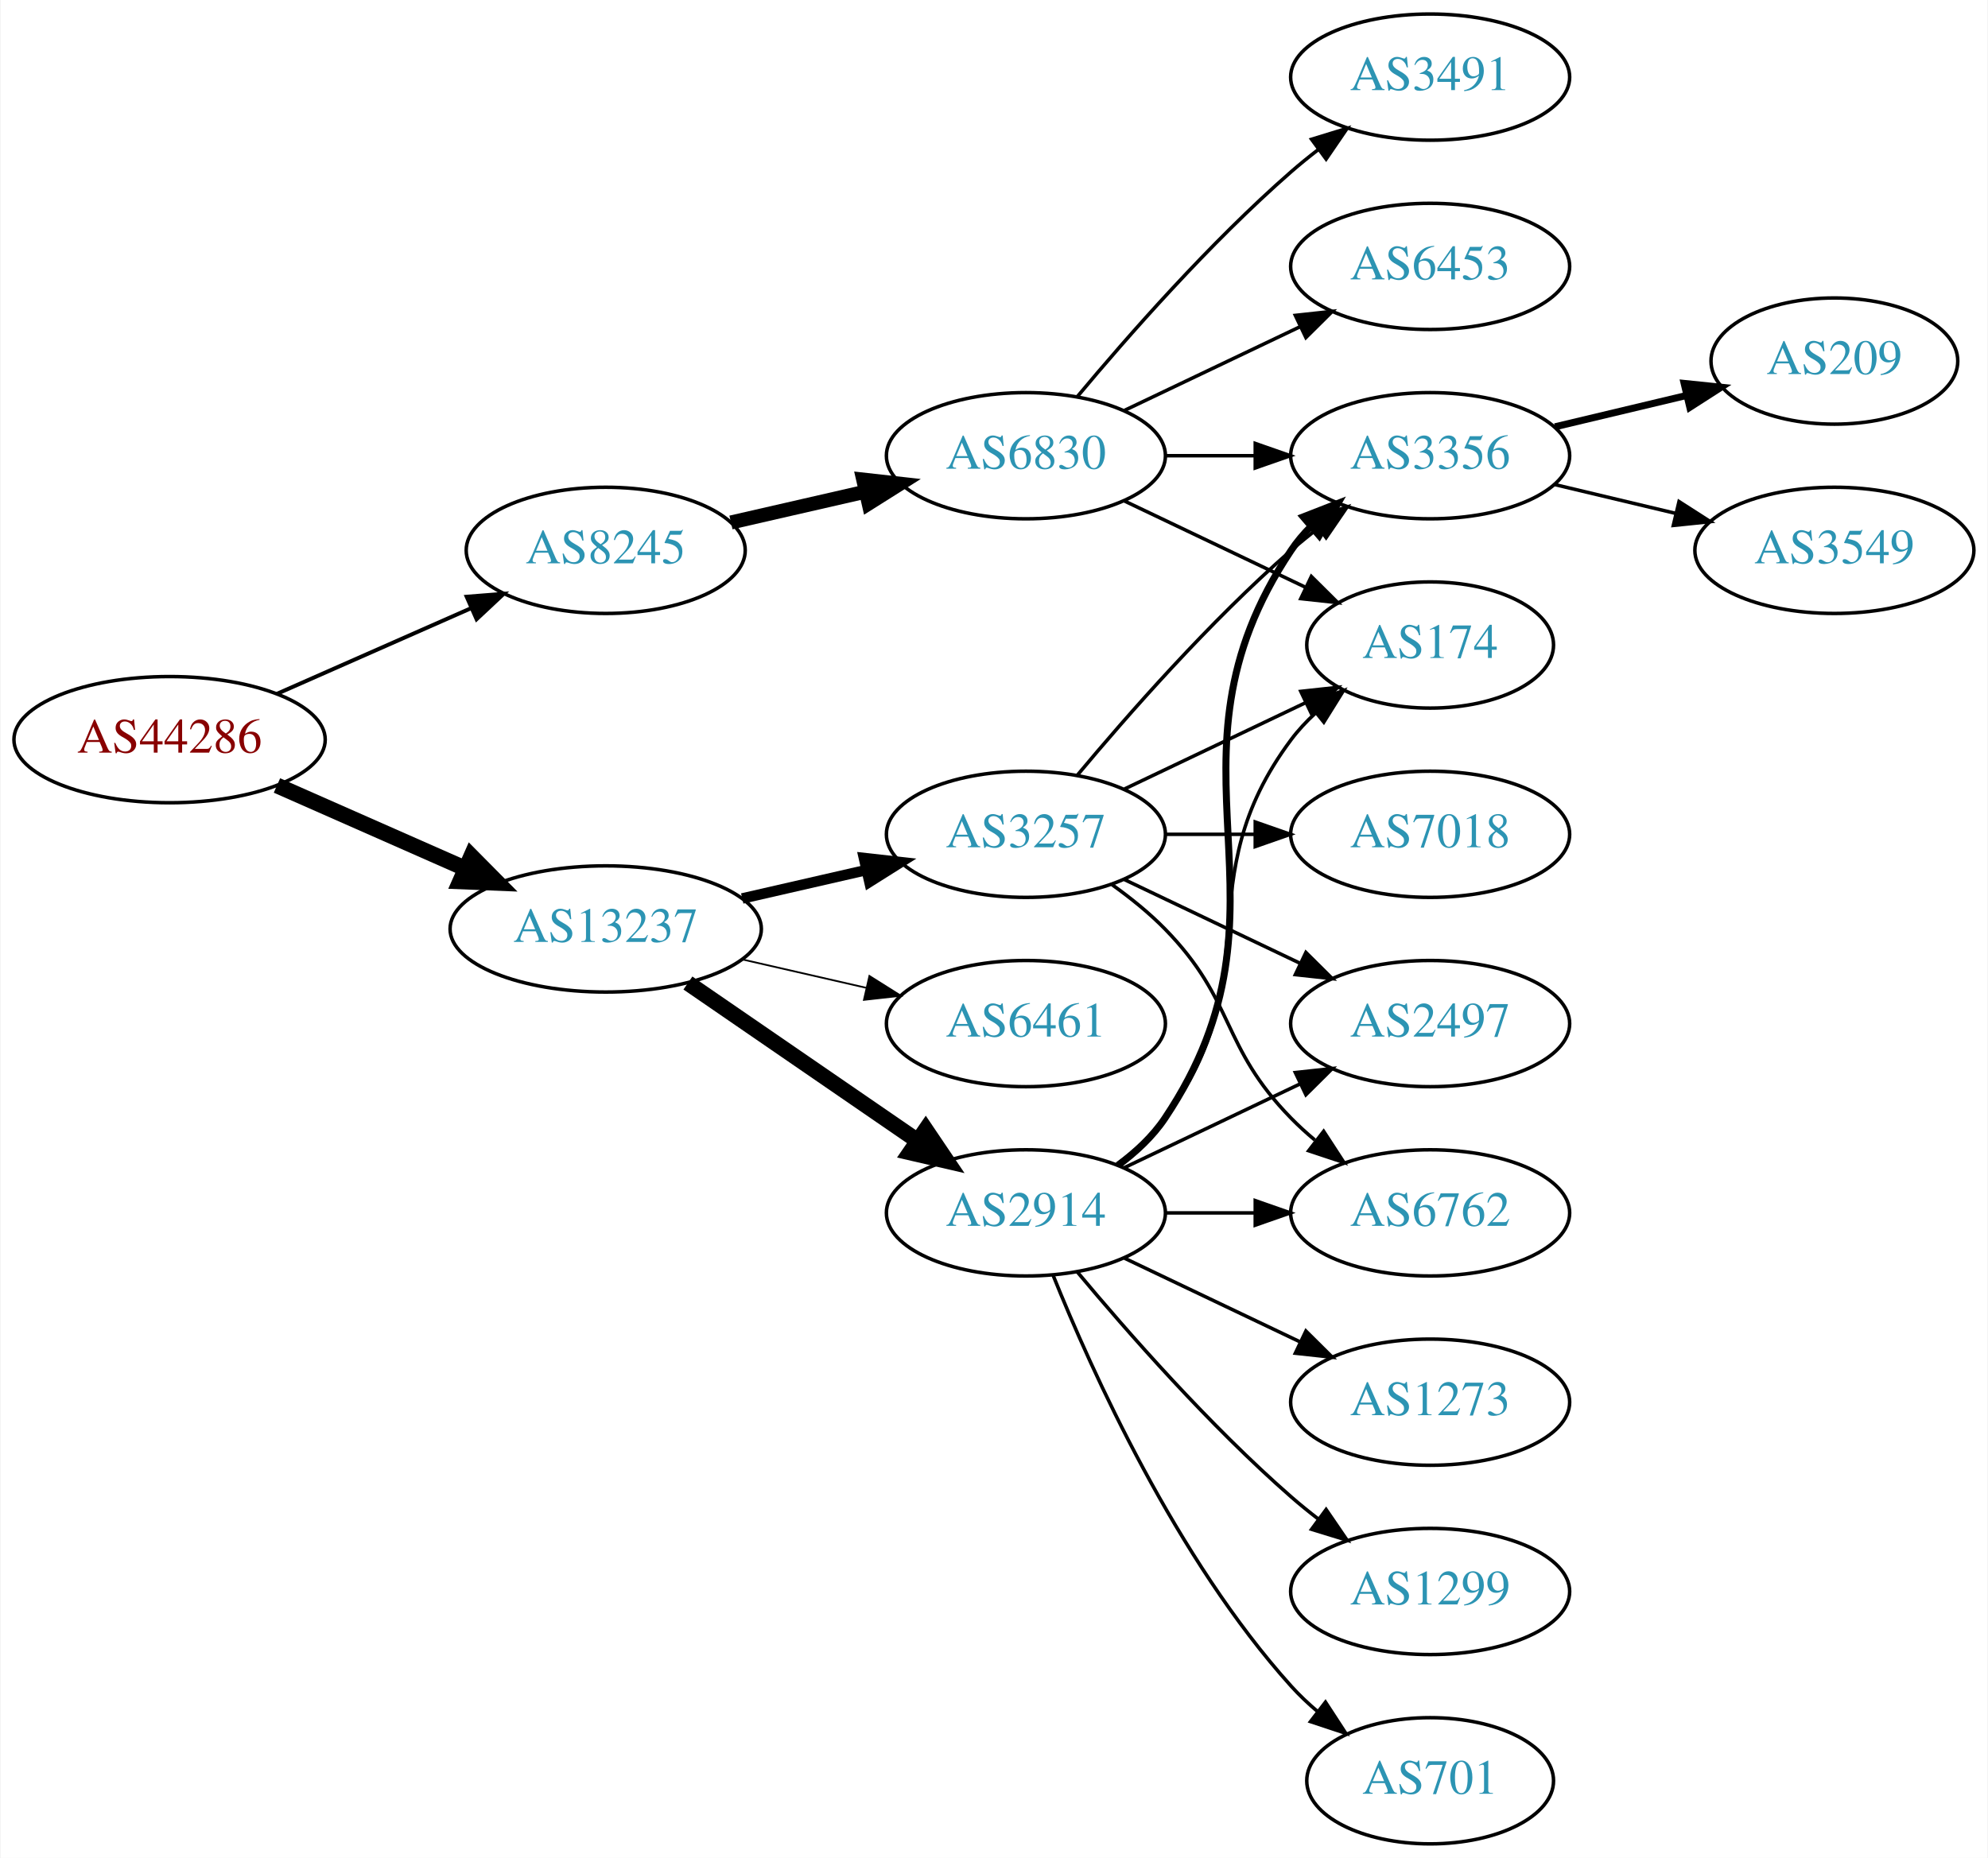
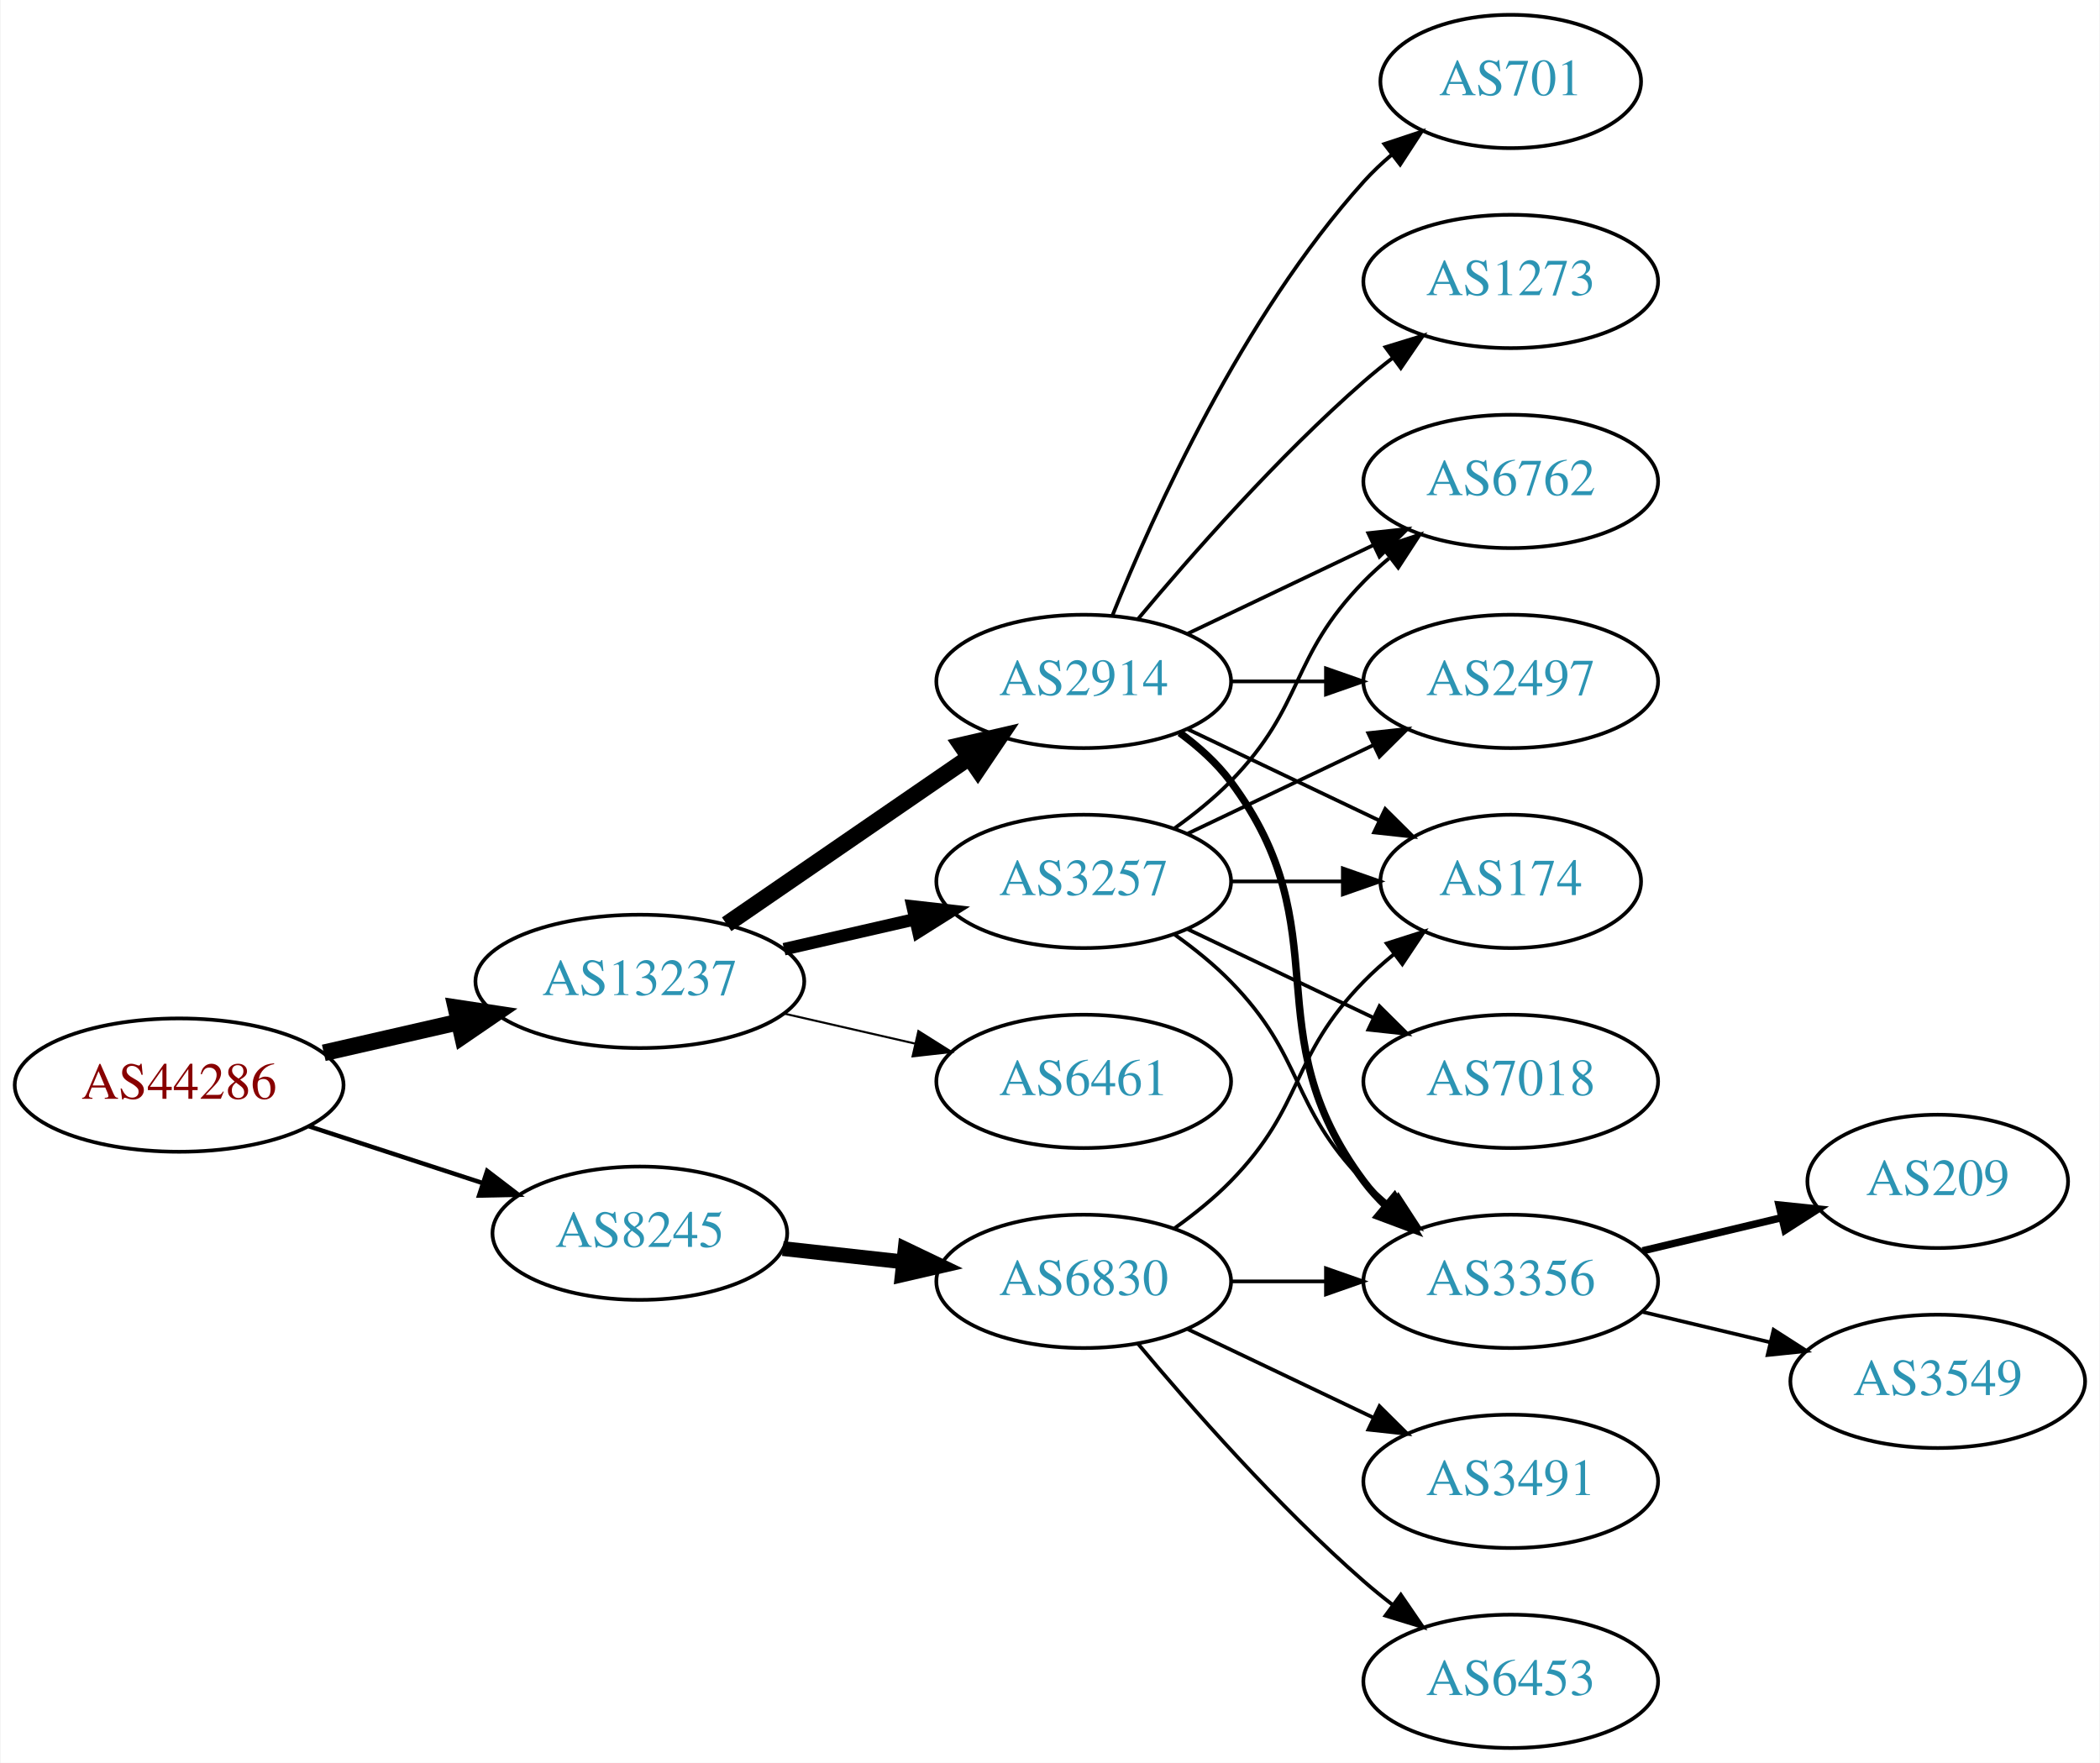
- <svg xmlns="http://www.w3.org/2000/svg" xmlns:xlink="http://www.w3.org/1999/xlink" width="567pt" height="530pt" viewBox="0.00 0.00 566.66 530.00">
-   <g id="graph0" class="graph" transform="scale(1 1) rotate(0) translate(4 526)">
-     <polygon fill="white" stroke="none" points="-4,4 -4,-526 562.663,-526 562.663,4 -4,4" />
+ <svg xmlns="http://www.w3.org/2000/svg" xmlns:xlink="http://www.w3.org/1999/xlink" width="567pt" height="476pt" viewBox="0.00 0.00 566.66 476.00">
+   <g id="graph0" class="graph" transform="scale(1 1) rotate(0) translate(4 472)">
+     <polygon fill="white" stroke="none" points="-4,4 -4,-472 562.663,-472 562.663,4 -4,4" />
    <g id="node1" class="node">
      <g id="a_node1">
        <a xlink:href="/asn/44286" xlink:title="AS44286 ~ crossip communications gmbh [AT]">
-           <ellipse fill="#ffffff" stroke="black" cx="44.196" cy="-315" rx="44.393" ry="18" />
-           <text text-anchor="middle" x="44.196" y="-311.3" font-family="Times,serif" font-size="14.00" fill="#880000">AS44286</text>
+           <ellipse fill="#ffffff" stroke="black" cx="44.196" cy="-179" rx="44.393" ry="18" />
+           <text text-anchor="middle" x="44.196" y="-175.3" font-family="Times,serif" font-size="14.00" fill="#880000">AS44286</text>
        </a>
      </g>
    </g>
    <g id="node2" class="node">
      <g id="a_node2">
        <a xlink:href="/asn/8245" xlink:title="AS8245 ~ Video-Broadcast GmbH [AT]">
-           <ellipse fill="#ffffff" stroke="black" cx="168.588" cy="-369" rx="39.794" ry="18" />
-           <text text-anchor="middle" x="168.588" y="-365.3" font-family="Times,serif" font-size="14.00" fill="#2c94b3">AS8245</text>
+           <ellipse fill="#ffffff" stroke="black" cx="168.588" cy="-139" rx="39.794" ry="18" />
+           <text text-anchor="middle" x="168.588" y="-135.3" font-family="Times,serif" font-size="14.00" fill="#2c94b3">AS8245</text>
        </a>
      </g>
    </g>
    <g id="edge1" class="edge">
-       <path fill="none" stroke="black" stroke-width="1.125" d="M74.824,-328.072C91.418,-335.393 112.278,-344.597 130.011,-352.421" />
-       <polygon fill="black" stroke="black" stroke-width="1.125" points="128.933,-355.77 139.495,-356.605 131.758,-349.366 128.933,-355.77" />
+       <path fill="none" stroke="black" stroke-width="1.2" d="M79.289,-167.858C93.795,-163.117 110.846,-157.544 126.077,-152.567" />
+       <polygon fill="black" stroke="black" stroke-width="1.2" points="127.36,-155.83 135.778,-149.396 125.186,-149.176 127.36,-155.83" />
    </g>
    <g id="node3" class="node">
      <g id="a_node3">
        <a xlink:href="/asn/13237" xlink:title="AS13237 ~ European Backbone of AS13237 [DE]">
-           <ellipse fill="#ffffff" stroke="black" cx="168.588" cy="-261" rx="44.393" ry="18" />
-           <text text-anchor="middle" x="168.588" y="-257.3" font-family="Times,serif" font-size="14.00" fill="#2c94b3">AS13237</text>
+           <ellipse fill="#ffffff" stroke="black" cx="168.588" cy="-207" rx="44.393" ry="18" />
+           <text text-anchor="middle" x="168.588" y="-203.3" font-family="Times,serif" font-size="14.00" fill="#2c94b3">AS13237</text>
        </a>
      </g>
    </g>
    <g id="edge2" class="edge">
-       <path fill="none" stroke="black" stroke-width="4.5" d="M74.824,-301.928C90.941,-294.817 111.081,-285.931 128.473,-278.258" />
-       <polygon fill="black" stroke="black" stroke-width="4.5" points="130.249,-281.778 137.809,-274.139 127.071,-274.573 130.249,-281.778" />
+       <path fill="none" stroke="black" stroke-width="4.5" d="M83.251,-187.706C94.763,-190.34 107.558,-193.267 119.63,-196.028" />
+       <polygon fill="black" stroke="black" stroke-width="4.5" points="118.931,-199.908 129.557,-198.299 120.687,-192.231 118.931,-199.908" />
    </g>
    <g id="node4" class="node">
      <g id="a_node4">
        <a xlink:href="/asn/6830" xlink:title="AS6830 ~ LGI-UPC [AT]">
-           <ellipse fill="#ffffff" stroke="black" cx="288.431" cy="-396" rx="39.794" ry="18" />
-           <text text-anchor="middle" x="288.431" y="-392.3" font-family="Times,serif" font-size="14.00" fill="#2c94b3">AS6830</text>
+           <ellipse fill="#ffffff" stroke="black" cx="288.431" cy="-126" rx="39.794" ry="18" />
+           <text text-anchor="middle" x="288.431" y="-122.3" font-family="Times,serif" font-size="14.00" fill="#2c94b3">AS6830</text>
        </a>
      </g>
    </g>
    <g id="edge3" class="edge">
-       <path fill="none" stroke="black" stroke-width="4" d="M204.308,-376.955C216.307,-379.704 229.928,-382.825 242.621,-385.733" />
-       <polygon fill="black" stroke="black" stroke-width="4" points="242.023,-389.187 252.552,-388.009 243.587,-382.364 242.023,-389.187" />
+       <path fill="none" stroke="black" stroke-width="4" d="M207.198,-134.851C217.509,-133.713 228.827,-132.465 239.627,-131.274" />
+       <polygon fill="black" stroke="black" stroke-width="4" points="240.218,-134.73 249.774,-130.154 239.45,-127.772 240.218,-134.73" />
    </g>
    <g id="node11" class="node">
      <g id="a_node11">
        <a xlink:href="/asn/3257" xlink:title="AS3257 ~ GTT [DE]">
-           <ellipse fill="#ffffff" stroke="black" cx="288.431" cy="-288" rx="39.794" ry="18" />
-           <text text-anchor="middle" x="288.431" y="-284.3" font-family="Times,serif" font-size="14.00" fill="#2c94b3">AS3257</text>
+           <ellipse fill="#ffffff" stroke="black" cx="288.431" cy="-234" rx="39.794" ry="18" />
+           <text text-anchor="middle" x="288.431" y="-230.3" font-family="Times,serif" font-size="14.00" fill="#2c94b3">AS3257</text>
        </a>
      </g>
    </g>
    <g id="edge10" class="edge">
-       <path fill="none" stroke="black" stroke-width="3" d="M207.523,-269.692C218.764,-272.267 231.176,-275.111 242.799,-277.774" />
-       <polygon fill="black" stroke="black" stroke-width="3" points="242.232,-281.235 252.761,-280.057 243.795,-274.412 242.232,-281.235" />
+       <path fill="none" stroke="black" stroke-width="3.375" d="M207.523,-215.692C218.764,-218.267 231.176,-221.111 242.799,-223.774" />
+       <polygon fill="black" stroke="black" stroke-width="3.375" points="242.232,-227.235 252.761,-226.057 243.795,-220.412 242.232,-227.235" />
    </g>
    <g id="node12" class="node">
      <g id="a_node12">
-         <a xlink:href="/asn/6461" xlink:title="AS6461 ~ Zayo Bandwidth [US]">
-           <ellipse fill="#ffffff" stroke="black" cx="288.431" cy="-234" rx="39.794" ry="18" />
-           <text text-anchor="middle" x="288.431" y="-230.3" font-family="Times,serif" font-size="14.00" fill="#2c94b3">AS6461</text>
+         <a xlink:href="/asn/2914" xlink:title="AS2914 ~ NTT America, Inc. [US]">
+           <ellipse fill="#ffffff" stroke="black" cx="288.431" cy="-288" rx="39.794" ry="18" />
+           <text text-anchor="middle" x="288.431" y="-284.3" font-family="Times,serif" font-size="14.00" fill="#2c94b3">AS2914</text>
        </a>
      </g>
    </g>
    <g id="edge11" class="edge">
-       <path fill="none" stroke="black" stroke-width="0.5" d="M207.523,-252.308C218.764,-249.733 231.176,-246.889 242.799,-244.226" />
-       <polygon fill="black" stroke="black" stroke-width="0.5" points="243.795,-247.588 252.761,-241.943 242.232,-240.765 243.795,-247.588" />
+       <path fill="none" stroke="black" stroke-width="4.5" d="M192.031,-222.426C210.612,-235.198 237.173,-253.455 257.553,-267.463" />
+       <polygon fill="black" stroke="black" stroke-width="4.5" points="255.396,-270.758 265.867,-273.178 259.856,-264.269 255.396,-270.758" />
    </g>
    <g id="node13" class="node">
      <g id="a_node13">
-         <a xlink:href="/asn/2914" xlink:title="AS2914 ~ NTT America, Inc. [US]">
+         <a xlink:href="/asn/6461" xlink:title="AS6461 ~ Zayo Bandwidth [US]">
          <ellipse fill="#ffffff" stroke="black" cx="288.431" cy="-180" rx="39.794" ry="18" />
-           <text text-anchor="middle" x="288.431" y="-176.3" font-family="Times,serif" font-size="14.00" fill="#2c94b3">AS2914</text>
+           <text text-anchor="middle" x="288.431" y="-176.3" font-family="Times,serif" font-size="14.00" fill="#2c94b3">AS6461</text>
        </a>
      </g>
    </g>
    <g id="edge12" class="edge">
-       <path fill="none" stroke="black" stroke-width="4.5" d="M192.031,-245.574C210.612,-232.802 237.173,-214.545 257.553,-200.537" />
-       <polygon fill="black" stroke="black" stroke-width="4.5" points="259.856,-203.731 265.867,-194.822 255.396,-197.242 259.856,-203.731" />
+       <path fill="none" stroke="black" stroke-width="0.562" d="M207.523,-198.308C218.764,-195.733 231.176,-192.889 242.799,-190.226" />
+       <polygon fill="black" stroke="black" stroke-width="0.562" points="243.795,-193.588 252.761,-187.943 242.232,-186.765 243.795,-193.588" />
    </g>
    <g id="node5" class="node">
      <g id="a_node5">
-         <a xlink:href="/asn/3356" xlink:title="AS3356 ~ Level 3 Parent, LLC [US]">
-           <ellipse fill="#ffffff" stroke="black" cx="403.724" cy="-396" rx="39.794" ry="18" />
-           <text text-anchor="middle" x="403.724" y="-392.3" font-family="Times,serif" font-size="14.00" fill="#2c94b3">AS3356</text>
+         <a xlink:href="/asn/174" xlink:title="AS174 ~ Cogent Communications [US]">
+           <ellipse fill="#ffffff" stroke="black" cx="403.724" cy="-234" rx="35.194" ry="18" />
+           <text text-anchor="middle" x="403.724" y="-230.3" font-family="Times,serif" font-size="14.00" fill="#2c94b3">AS174</text>
        </a>
      </g>
    </g>
    <g id="edge4" class="edge">
-       <path fill="none" stroke="black" d="M328.103,-396C336.306,-396 345.07,-396 353.602,-396" />
-       <polygon fill="black" stroke="black" points="353.841,-399.5 363.841,-396 353.841,-392.5 353.841,-399.5" />
+       <path fill="none" stroke="black" d="M313.025,-140.389C318.281,-144.148 323.613,-148.437 328.077,-153 348.25,-173.617 343.905,-186.383 364.077,-207 366.556,-209.534 369.303,-211.983 372.156,-214.304" />
+       <polygon fill="black" stroke="black" points="370.247,-217.248 380.341,-220.468 374.458,-211.657 370.247,-217.248" />
    </g>
    <g id="node6" class="node">
      <g id="a_node6">
-         <a xlink:href="/asn/3491" xlink:title="AS3491 ~ PCCW Global, Inc. [US]">
-           <ellipse fill="#ffffff" stroke="black" cx="403.724" cy="-504" rx="39.794" ry="18" />
-           <text text-anchor="middle" x="403.724" y="-500.3" font-family="Times,serif" font-size="14.00" fill="#2c94b3">AS3491</text>
+         <a xlink:href="/asn/6453" xlink:title="AS6453 ~ TATA COMMUNICATIONS (AMERICA) INC [US]">
+           <ellipse fill="#ffffff" stroke="black" cx="403.724" cy="-18" rx="39.794" ry="18" />
+           <text text-anchor="middle" x="403.724" y="-14.3" font-family="Times,serif" font-size="14.00" fill="#2c94b3">AS6453</text>
        </a>
      </g>
    </g>
    <g id="edge5" class="edge">
-       <path fill="none" stroke="black" d="M303.061,-412.817C317.343,-429.929 340.89,-456.745 364.077,-477 366.543,-479.154 369.182,-481.294 371.879,-483.372" />
-       <polygon fill="black" stroke="black" points="369.904,-486.264 380.033,-489.37 374.052,-480.625 369.904,-486.264" />
+       <path fill="none" stroke="black" d="M303.061,-109.183C317.343,-92.071 340.89,-65.255 364.077,-45 366.543,-42.846 369.182,-40.706 371.879,-38.628" />
+       <polygon fill="black" stroke="black" points="374.052,-41.375 380.033,-32.63 369.904,-35.736 374.052,-41.375" />
    </g>
    <g id="node7" class="node">
      <g id="a_node7">
-         <a xlink:href="/asn/174" xlink:title="AS174 ~ Cogent Communications [US]">
-           <ellipse fill="#ffffff" stroke="black" cx="403.724" cy="-342" rx="35.194" ry="18" />
-           <text text-anchor="middle" x="403.724" y="-338.3" font-family="Times,serif" font-size="14.00" fill="#2c94b3">AS174</text>
+         <a xlink:href="/asn/3491" xlink:title="AS3491 ~ PCCW Global, Inc. [US]">
+           <ellipse fill="#ffffff" stroke="black" cx="403.724" cy="-72" rx="39.794" ry="18" />
+           <text text-anchor="middle" x="403.724" y="-68.3" font-family="Times,serif" font-size="14.00" fill="#2c94b3">AS3491</text>
        </a>
      </g>
    </g>
    <g id="edge6" class="edge">
-       <path fill="none" stroke="black" d="M316.567,-383.066C331.999,-375.71 351.485,-366.423 368.02,-358.541" />
-       <polygon fill="black" stroke="black" points="369.84,-361.551 377.361,-354.089 366.828,-355.232 369.84,-361.551" />
+       <path fill="none" stroke="black" d="M316.567,-113.066C331.561,-105.919 350.382,-96.948 366.605,-89.215" />
+       <polygon fill="black" stroke="black" points="368.288,-92.291 375.809,-84.829 365.276,-85.972 368.288,-92.291" />
    </g>
    <g id="node8" class="node">
      <g id="a_node8">
-         <a xlink:href="/asn/6453" xlink:title="AS6453 ~ TATA COMMUNICATIONS (AMERICA) INC [US]">
-           <ellipse fill="#ffffff" stroke="black" cx="403.724" cy="-450" rx="39.794" ry="18" />
-           <text text-anchor="middle" x="403.724" y="-446.3" font-family="Times,serif" font-size="14.00" fill="#2c94b3">AS6453</text>
+         <a xlink:href="/asn/3356" xlink:title="AS3356 ~ Level 3 Parent, LLC [US]">
+           <ellipse fill="#ffffff" stroke="black" cx="403.724" cy="-126" rx="39.794" ry="18" />
+           <text text-anchor="middle" x="403.724" y="-122.3" font-family="Times,serif" font-size="14.00" fill="#2c94b3">AS3356</text>
        </a>
      </g>
    </g>
    <g id="edge7" class="edge">
-       <path fill="none" stroke="black" d="M316.567,-408.934C331.561,-416.081 350.382,-425.052 366.605,-432.785" />
-       <polygon fill="black" stroke="black" points="365.276,-436.028 375.809,-437.171 368.288,-429.709 365.276,-436.028" />
+       <path fill="none" stroke="black" d="M328.103,-126C336.306,-126 345.07,-126 353.602,-126" />
+       <polygon fill="black" stroke="black" points="353.841,-129.5 363.841,-126 353.841,-122.5 353.841,-129.5" />
    </g>
    <g id="node9" class="node">
      <g id="a_node9">
        <a xlink:href="/asn/209" xlink:title="AS209 ~ CenturyLink Communications, LLC [US]">
-           <ellipse fill="#ffffff" stroke="black" cx="519.017" cy="-423" rx="35.194" ry="18" />
-           <text text-anchor="middle" x="519.017" y="-419.3" font-family="Times,serif" font-size="14.00" fill="#2c94b3">AS209</text>
+           <ellipse fill="#ffffff" stroke="black" cx="519.017" cy="-153" rx="35.194" ry="18" />
+           <text text-anchor="middle" x="519.017" y="-149.3" font-family="Times,serif" font-size="14.00" fill="#2c94b3">AS209</text>
        </a>
      </g>
    </g>
    <g id="edge8" class="edge">
-       <path fill="none" stroke="black" stroke-width="2" d="M439.331,-404.248C451.125,-407.058 464.43,-410.229 476.698,-413.153" />
-       <polygon fill="black" stroke="black" stroke-width="2" points="476.164,-416.624 486.703,-415.537 477.787,-409.814 476.164,-416.624" />
+       <path fill="none" stroke="black" stroke-width="2" d="M439.331,-134.248C451.125,-137.058 464.43,-140.229 476.698,-143.153" />
+       <polygon fill="black" stroke="black" stroke-width="2" points="476.164,-146.624 486.703,-145.537 477.787,-139.814 476.164,-146.624" />
    </g>
    <g id="node10" class="node">
      <g id="a_node10">
        <a xlink:href="/asn/3549" xlink:title="AS3549 ~ Level 3 Parent, LLC [US]">
-           <ellipse fill="#ffffff" stroke="black" cx="519.017" cy="-369" rx="39.794" ry="18" />
-           <text text-anchor="middle" x="519.017" y="-365.3" font-family="Times,serif" font-size="14.00" fill="#2c94b3">AS3549</text>
+           <ellipse fill="#ffffff" stroke="black" cx="519.017" cy="-99" rx="39.794" ry="18" />
+           <text text-anchor="middle" x="519.017" y="-95.3" font-family="Times,serif" font-size="14.00" fill="#2c94b3">AS3549</text>
        </a>
      </g>
    </g>
    <g id="edge9" class="edge">
-       <path fill="none" stroke="black" d="M439.331,-387.752C450.202,-385.162 462.357,-382.265 473.799,-379.538" />
-       <polygon fill="black" stroke="black" points="474.705,-382.92 483.621,-377.197 473.082,-376.111 474.705,-382.92" />
+       <path fill="none" stroke="black" d="M439.331,-117.752C450.202,-115.162 462.357,-112.265 473.799,-109.538" />
+       <polygon fill="black" stroke="black" points="474.705,-112.92 483.621,-107.197 473.082,-106.111 474.705,-112.92" />
+     </g>
+     <g id="edge20" class="edge">
+       <path fill="none" stroke="black" d="M328.103,-234C337.808,-234 348.299,-234 358.262,-234" />
+       <polygon fill="black" stroke="black" points="358.398,-237.5 368.398,-234 358.398,-230.5 358.398,-237.5" />
+     </g>
+     <g id="edge21" class="edge">
+       <path fill="none" stroke="black" d="M313.025,-219.611C318.281,-215.852 323.613,-211.563 328.077,-207 348.25,-186.383 343.905,-173.617 364.077,-153 366.17,-150.861 368.453,-148.782 370.83,-146.79" />
+       <polygon fill="black" stroke="black" points="373.349,-149.268 379.13,-140.389 369.074,-143.725 373.349,-149.268" />
+     </g>
+     <g id="node14" class="node">
+       <g id="a_node14">
+         <a xlink:href="/asn/6762" xlink:title="AS6762 ~ TELECOM ITALIA SPARKLE S.p.A. [IT]">
+           <ellipse fill="#ffffff" stroke="black" cx="403.724" cy="-342" rx="39.794" ry="18" />
+           <text text-anchor="middle" x="403.724" y="-338.3" font-family="Times,serif" font-size="14.00" fill="#2c94b3">AS6762</text>
+         </a>
+       </g>
+     </g>
+     <g id="edge19" class="edge">
+       <path fill="none" stroke="black" d="M313.025,-248.389C318.281,-252.148 323.613,-256.437 328.077,-261 348.25,-281.617 343.905,-294.383 364.077,-315 366.17,-317.139 368.453,-319.218 370.83,-321.21" />
+       <polygon fill="black" stroke="black" points="369.074,-324.275 379.13,-327.611 373.349,-318.732 369.074,-324.275" />
+     </g>
+     <g id="node17" class="node">
+       <g id="a_node17">
+         <a xlink:href="/asn/2497" xlink:title="AS2497 ~ Internet Initiative Japan Inc. [JP]">
+           <ellipse fill="#ffffff" stroke="black" cx="403.724" cy="-288" rx="39.794" ry="18" />
+           <text text-anchor="middle" x="403.724" y="-284.3" font-family="Times,serif" font-size="14.00" fill="#2c94b3">AS2497</text>
+         </a>
+       </g>
+     </g>
+     <g id="edge22" class="edge">
+       <path fill="none" stroke="black" d="M316.567,-246.934C331.561,-254.081 350.382,-263.052 366.605,-270.785" />
+       <polygon fill="black" stroke="black" points="365.276,-274.028 375.809,-275.171 368.288,-267.709 365.276,-274.028" />
+     </g>
+     <g id="node18" class="node">
+       <g id="a_node18">
+         <a xlink:href="/asn/7018" xlink:title="AS7018 ~ AT&amp;T Services, Inc. [US]">
+           <ellipse fill="#ffffff" stroke="black" cx="403.724" cy="-180" rx="39.794" ry="18" />
+           <text text-anchor="middle" x="403.724" y="-176.3" font-family="Times,serif" font-size="14.00" fill="#2c94b3">AS7018</text>
+         </a>
+       </g>
+     </g>
+     <g id="edge23" class="edge">
+       <path fill="none" stroke="black" d="M316.567,-221.066C331.561,-213.919 350.382,-204.948 366.605,-197.215" />
+       <polygon fill="black" stroke="black" points="368.288,-200.291 375.809,-192.829 365.276,-193.972 368.288,-200.291" />
+     </g>
+     <g id="edge14" class="edge">
+       <path fill="none" stroke="black" d="M316.567,-275.066C331.999,-267.71 351.485,-258.423 368.02,-250.541" />
+       <polygon fill="black" stroke="black" points="369.84,-253.551 377.361,-246.089 366.828,-247.232 369.84,-253.551" />
+     </g>
+     <g id="edge17" class="edge">
+       <path fill="none" stroke="black" stroke-width="2" d="M314.362,-274.118C319.438,-270.389 324.356,-265.984 328.077,-261 358.349,-220.458 333.806,-193.542 364.077,-153 365.822,-150.664 367.829,-148.455 369.992,-146.383" />
+       <polygon fill="black" stroke="black" stroke-width="2" points="372.352,-148.973 377.793,-139.882 367.87,-143.595 372.352,-148.973" />
+     </g>
+     <g id="edge13" class="edge">
+       <path fill="none" stroke="black" d="M316.567,-300.934C331.561,-308.081 350.382,-317.052 366.605,-324.785" />
+       <polygon fill="black" stroke="black" points="365.276,-328.028 375.809,-329.171 368.288,-321.709 365.276,-328.028" />
+     </g>
+     <g id="node15" class="node">
+       <g id="a_node15">
+         <a xlink:href="/asn/701" xlink:title="AS701 ~ UUNET [US]">
+           <ellipse fill="#ffffff" stroke="black" cx="403.724" cy="-450" rx="35.194" ry="18" />
+           <text text-anchor="middle" x="403.724" y="-446.3" font-family="Times,serif" font-size="14.00" fill="#2c94b3">AS701</text>
+         </a>
+       </g>
+     </g>
+     <g id="edge15" class="edge">
+       <path fill="none" stroke="black" d="M296.179,-305.787C307.23,-333.243 331.283,-386.578 364.077,-423 366.393,-425.572 368.998,-428.03 371.733,-430.343" />
+       <polygon fill="black" stroke="black" points="369.599,-433.117 379.656,-436.448 373.871,-427.572 369.599,-433.117" />
+     </g>
+     <g id="node16" class="node">
+       <g id="a_node16">
+         <a xlink:href="/asn/1273" xlink:title="AS1273 ~ Vodafone Group PLC [EU]">
+           <ellipse fill="#ffffff" stroke="black" cx="403.724" cy="-396" rx="39.794" ry="18" />
+           <text text-anchor="middle" x="403.724" y="-392.3" font-family="Times,serif" font-size="14.00" fill="#2c94b3">AS1273</text>
+         </a>
+       </g>
    </g>
    <g id="edge16" class="edge">
      <path fill="none" stroke="black" d="M303.061,-304.817C317.343,-321.929 340.89,-348.745 364.077,-369 366.543,-371.154 369.182,-373.294 371.879,-375.372" />
      <polygon fill="black" stroke="black" points="369.904,-378.264 380.033,-381.37 374.052,-372.625 369.904,-378.264" />
    </g>
-     <g id="edge13" class="edge">
-       <path fill="none" stroke="black" d="M316.567,-300.934C331.999,-308.29 351.485,-317.577 368.02,-325.459" />
-       <polygon fill="black" stroke="black" points="366.828,-328.768 377.361,-329.911 369.84,-322.449 366.828,-328.768" />
-     </g>
-     <g id="node14" class="node">
-       <g id="a_node14">
-         <a xlink:href="/asn/2497" xlink:title="AS2497 ~ Internet Initiative Japan Inc. [JP]">
-           <ellipse fill="#ffffff" stroke="black" cx="403.724" cy="-234" rx="39.794" ry="18" />
-           <text text-anchor="middle" x="403.724" y="-230.3" font-family="Times,serif" font-size="14.00" fill="#2c94b3">AS2497</text>
-         </a>
-       </g>
-     </g>
-     <g id="edge14" class="edge">
-       <path fill="none" stroke="black" d="M316.567,-275.066C331.561,-267.919 350.382,-258.948 366.605,-251.215" />
-       <polygon fill="black" stroke="black" points="368.288,-254.291 375.809,-246.829 365.276,-247.972 368.288,-254.291" />
-     </g>
-     <g id="node15" class="node">
-       <g id="a_node15">
-         <a xlink:href="/asn/6762" xlink:title="AS6762 ~ TELECOM ITALIA SPARKLE S.p.A. [IT]">
-           <ellipse fill="#ffffff" stroke="black" cx="403.724" cy="-180" rx="39.794" ry="18" />
-           <text text-anchor="middle" x="403.724" y="-176.3" font-family="Times,serif" font-size="14.00" fill="#2c94b3">AS6762</text>
-         </a>
-       </g>
-     </g>
-     <g id="edge15" class="edge">
-       <path fill="none" stroke="black" d="M313.025,-273.611C318.281,-269.852 323.613,-265.563 328.077,-261 348.25,-240.383 343.905,-227.617 364.077,-207 366.17,-204.861 368.453,-202.782 370.83,-200.79" />
-       <polygon fill="black" stroke="black" points="373.349,-203.268 379.13,-194.389 369.074,-197.725 373.349,-203.268" />
-     </g>
-     <g id="node16" class="node">
-       <g id="a_node16">
-         <a xlink:href="/asn/7018" xlink:title="AS7018 ~ AT&amp;T Services, Inc. [US]">
-           <ellipse fill="#ffffff" stroke="black" cx="403.724" cy="-288" rx="39.794" ry="18" />
-           <text text-anchor="middle" x="403.724" y="-284.3" font-family="Times,serif" font-size="14.00" fill="#2c94b3">AS7018</text>
-         </a>
-       </g>
-     </g>
-     <g id="edge17" class="edge">
+     <g id="edge18" class="edge">
      <path fill="none" stroke="black" d="M328.103,-288C336.306,-288 345.07,-288 353.602,-288" />
      <polygon fill="black" stroke="black" points="353.841,-291.5 363.841,-288 353.841,-284.5 353.841,-291.5" />
    </g>
-     <g id="edge19" class="edge">
-       <path fill="none" stroke="black" stroke-width="2" d="M314.75,-193.607C319.806,-197.351 324.617,-201.831 328.077,-207 369.102,-268.294 323.053,-307.706 364.077,-369 365.699,-371.423 367.618,-373.695 369.72,-375.81" />
-       <polygon fill="black" stroke="black" stroke-width="2" points="367.533,-378.546 377.405,-382.393 372.087,-373.229 367.533,-378.546" />
-     </g>
-     <g id="edge24" class="edge">
-       <path fill="none" stroke="black" d="M314.362,-193.882C319.438,-197.611 324.356,-202.016 328.077,-207 358.349,-247.542 333.806,-274.458 364.077,-315 366.085,-317.689 368.441,-320.209 370.982,-322.546" />
-       <polygon fill="black" stroke="black" points="369.011,-325.452 378.998,-328.989 373.397,-319.996 369.011,-325.452" />
-     </g>
-     <g id="edge18" class="edge">
-       <path fill="none" stroke="black" d="M316.567,-192.934C331.561,-200.081 350.382,-209.052 366.605,-216.785" />
-       <polygon fill="black" stroke="black" points="365.276,-220.028 375.809,-221.171 368.288,-213.709 365.276,-220.028" />
-     </g>
-     <g id="edge21" class="edge">
-       <path fill="none" stroke="black" d="M328.103,-180C336.306,-180 345.07,-180 353.602,-180" />
-       <polygon fill="black" stroke="black" points="353.841,-183.5 363.841,-180 353.841,-176.5 353.841,-183.5" />
-     </g>
-     <g id="node17" class="node">
-       <g id="a_node17">
-         <a xlink:href="/asn/1273" xlink:title="AS1273 ~ Vodafone Group PLC [EU]">
-           <ellipse fill="#ffffff" stroke="black" cx="403.724" cy="-126" rx="39.794" ry="18" />
-           <text text-anchor="middle" x="403.724" y="-122.3" font-family="Times,serif" font-size="14.00" fill="#2c94b3">AS1273</text>
-         </a>
-       </g>
-     </g>
-     <g id="edge20" class="edge">
-       <path fill="none" stroke="black" d="M316.567,-167.066C331.561,-159.919 350.382,-150.948 366.605,-143.215" />
-       <polygon fill="black" stroke="black" points="368.288,-146.291 375.809,-138.829 365.276,-139.972 368.288,-146.291" />
-     </g>
-     <g id="node18" class="node">
-       <g id="a_node18">
-         <a xlink:href="/asn/1299" xlink:title="AS1299 ~ Telia Carrier [EU]">
-           <ellipse fill="#ffffff" stroke="black" cx="403.724" cy="-72" rx="39.794" ry="18" />
-           <text text-anchor="middle" x="403.724" y="-68.3" font-family="Times,serif" font-size="14.00" fill="#2c94b3">AS1299</text>
-         </a>
-       </g>
-     </g>
-     <g id="edge22" class="edge">
-       <path fill="none" stroke="black" d="M303.061,-163.183C317.343,-146.071 340.89,-119.255 364.077,-99 366.543,-96.846 369.182,-94.706 371.879,-92.628" />
-       <polygon fill="black" stroke="black" points="374.052,-95.375 380.033,-86.63 369.904,-89.736 374.052,-95.375" />
-     </g>
-     <g id="node19" class="node">
-       <g id="a_node19">
-         <a xlink:href="/asn/701" xlink:title="AS701 ~ UUNET [US]">
-           <ellipse fill="#ffffff" stroke="black" cx="403.724" cy="-18" rx="35.194" ry="18" />
-           <text text-anchor="middle" x="403.724" y="-14.3" font-family="Times,serif" font-size="14.00" fill="#2c94b3">AS701</text>
-         </a>
-       </g>
-     </g>
-     <g id="edge23" class="edge">
-       <path fill="none" stroke="black" d="M296.179,-162.213C307.23,-134.757 331.283,-81.422 364.077,-45 366.393,-42.428 368.998,-39.969 371.733,-37.657" />
-       <polygon fill="black" stroke="black" points="373.871,-40.428 379.656,-31.552 369.599,-34.883 373.871,-40.428" />
-     </g>
  </g>
</svg>
